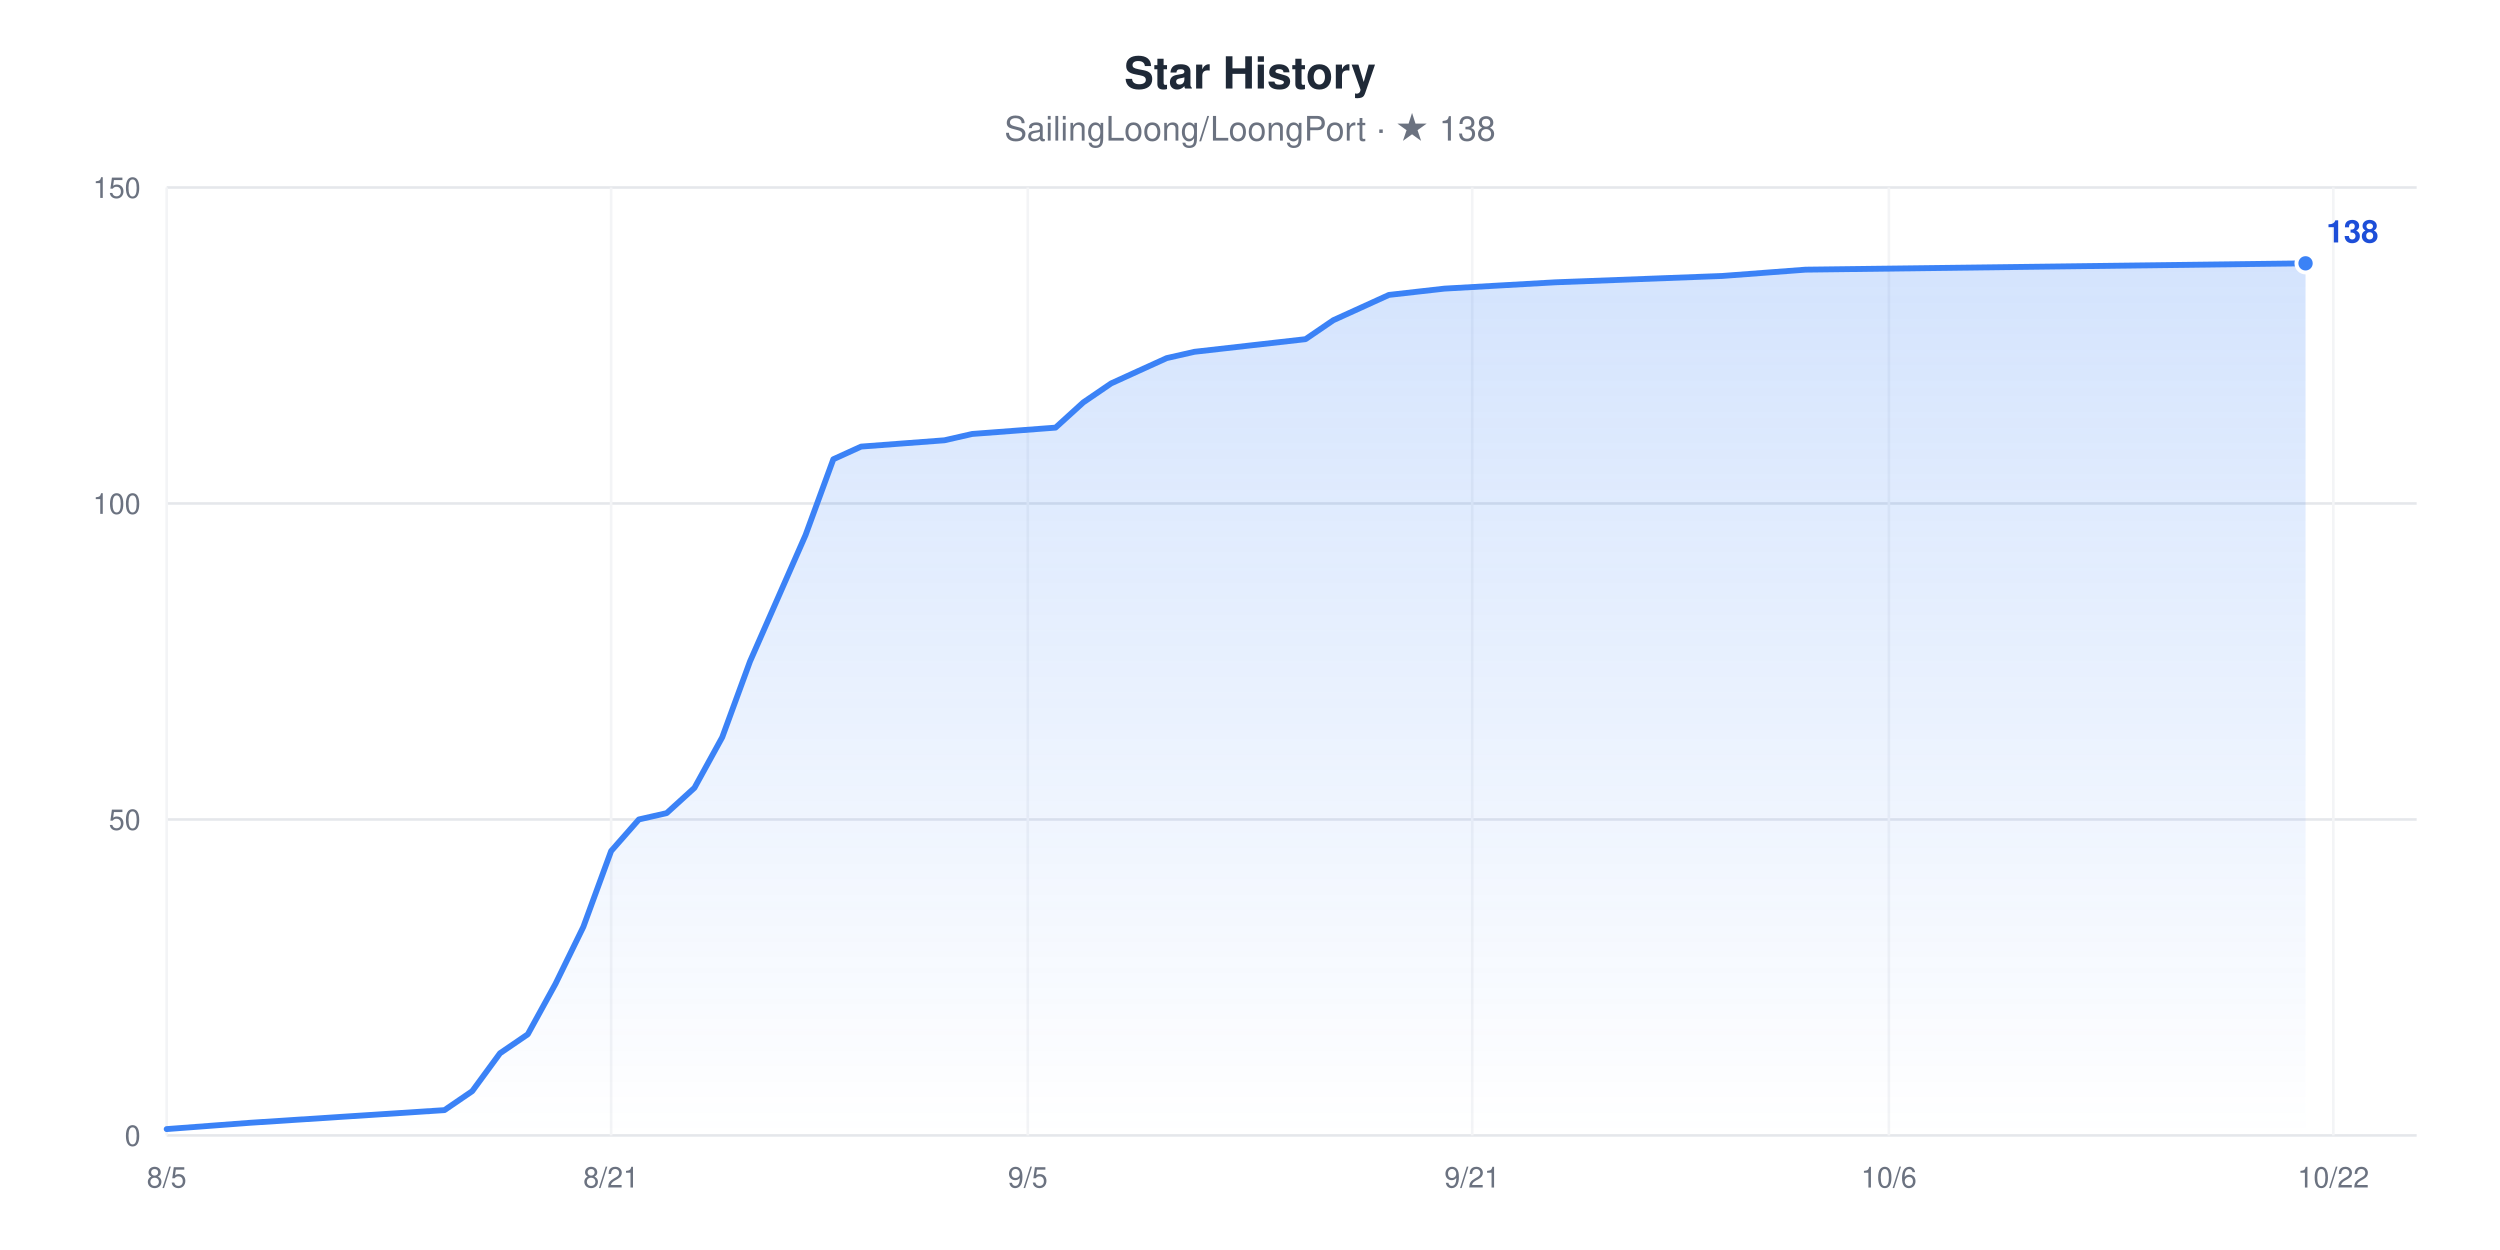
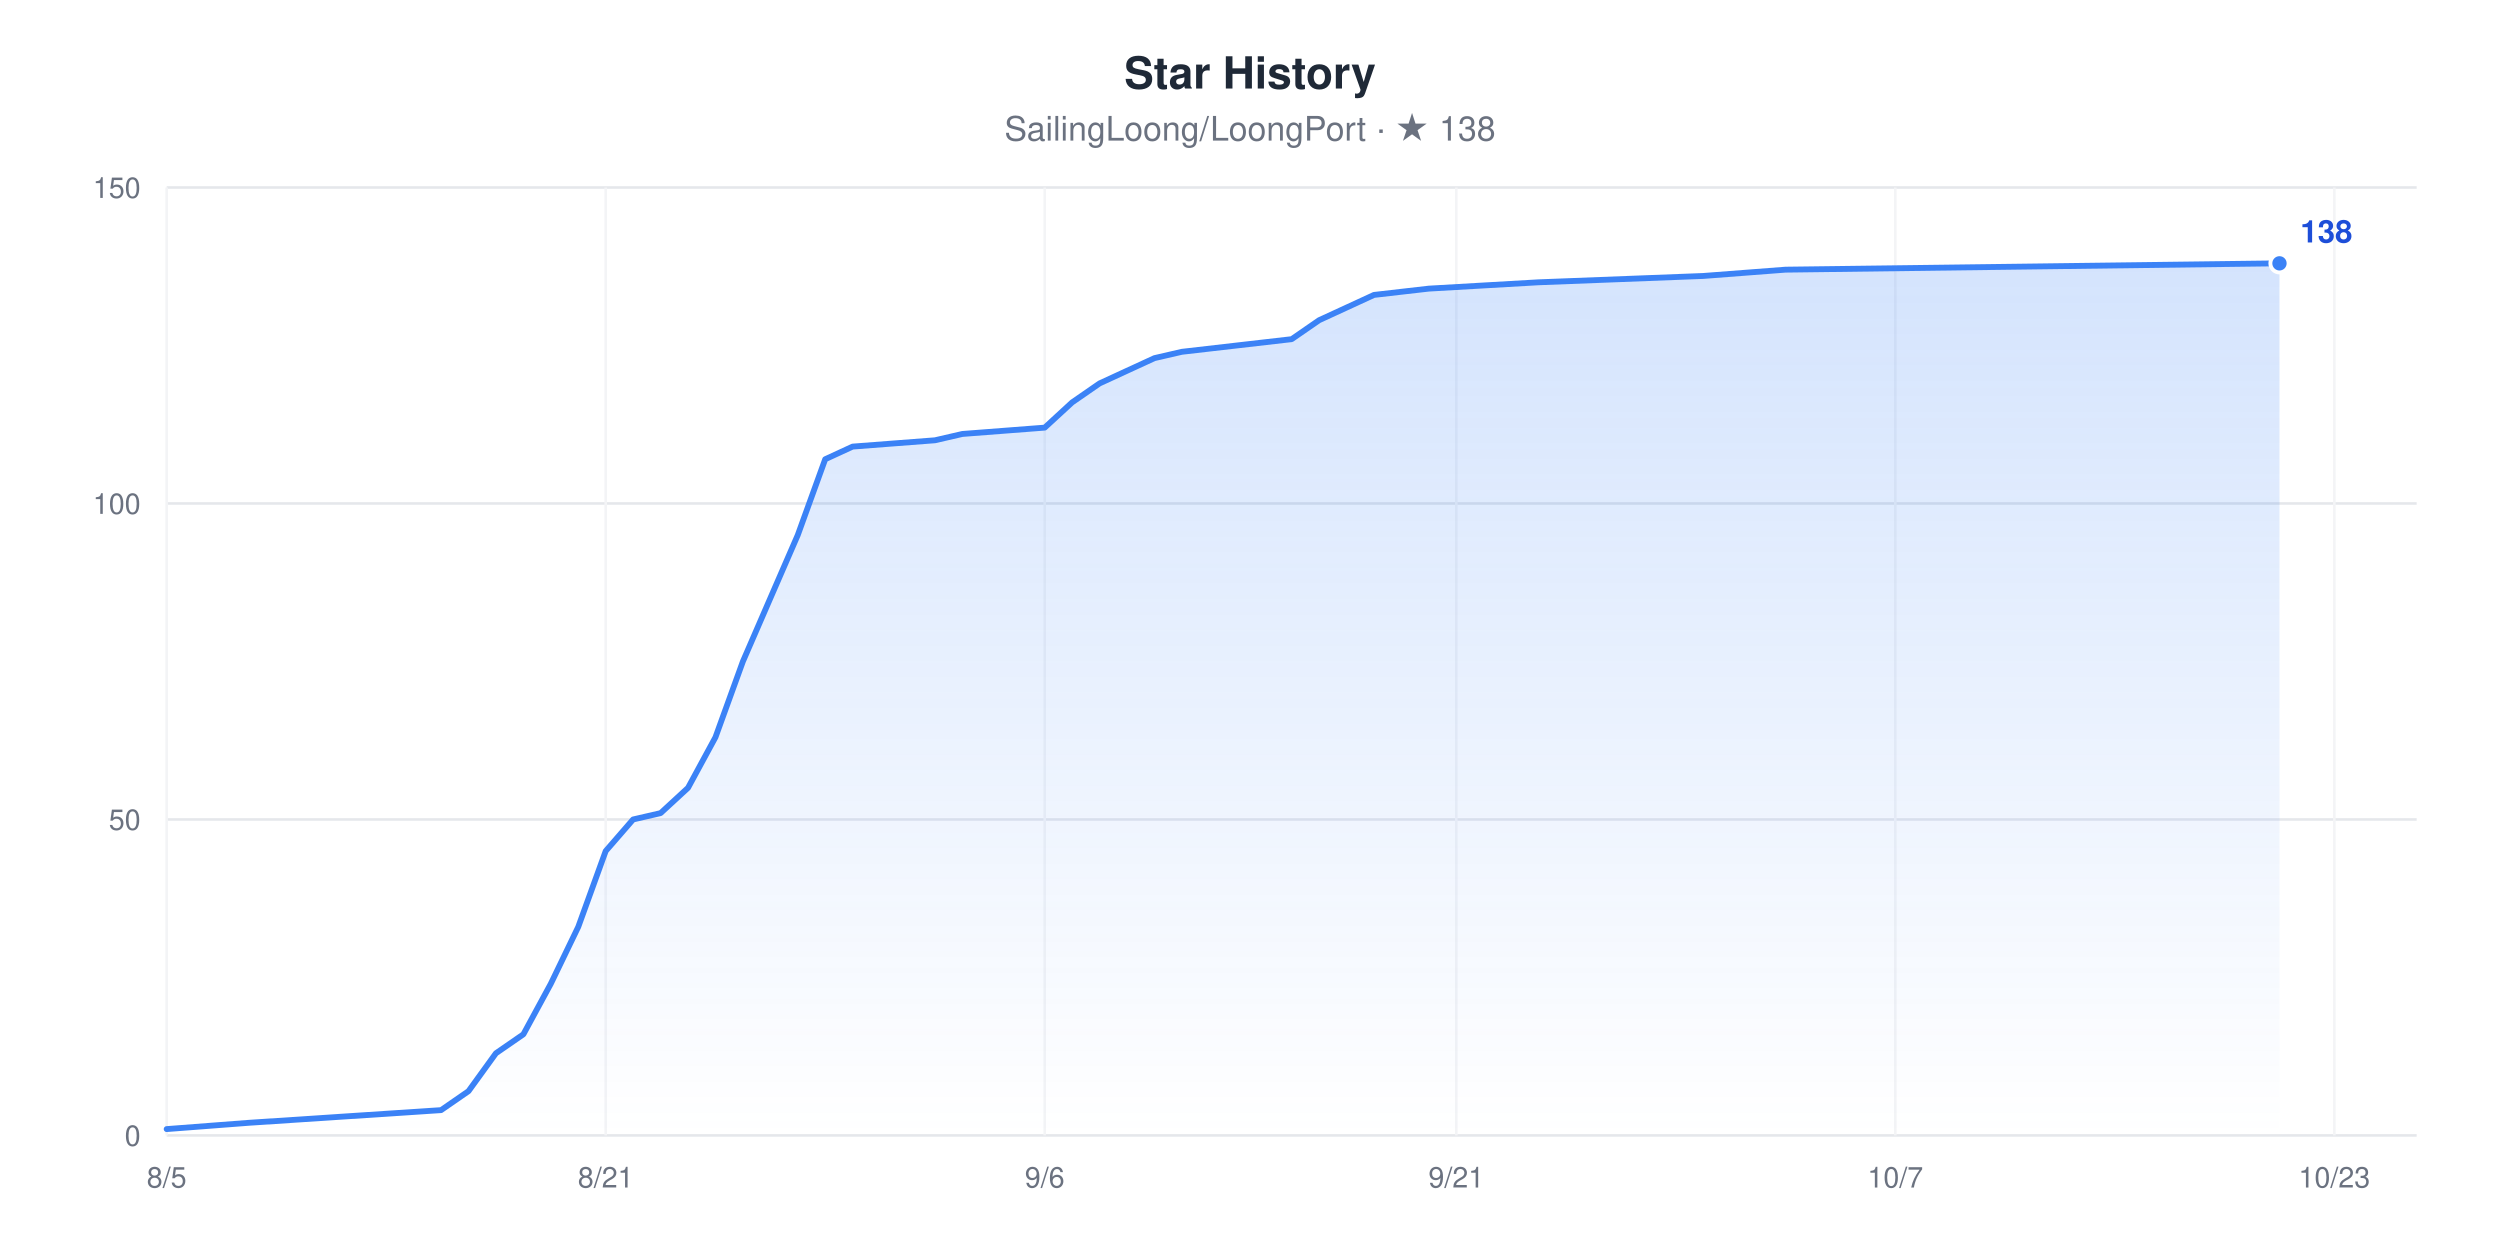
<svg xmlns="http://www.w3.org/2000/svg" width="960" height="480" viewBox="0 0 960 480" role="img" aria-label="Star History chart for SailingLoong/LoongPort" style="font-family:-apple-system,BlinkMacSystemFont,'Segoe UI',Helvetica,Arial,sans-serif">
  <rect width="960" height="480" fill="#ffffff" />
  <text x="480" y="34" text-anchor="middle" font-size="17" font-weight="600" fill="#1F2937">Star History</text>
  <text x="480" y="54" text-anchor="middle" font-size="13" fill="#6B7280">SailingLoong/LoongPort · ★ 138</text>
  <defs>
    <linearGradient id="area" x1="0" y1="0" x2="0" y2="1">
      <stop offset="0" stop-color="#3B82F6" stop-opacity="0.22" />
      <stop offset="1" stop-color="#3B82F6" stop-opacity="0" />
    </linearGradient>
  </defs>
  <line x1="64" x2="928" y1="436" y2="436" stroke="#E5E7EB" stroke-width="1" />
  <text x="54" y="440" text-anchor="end" font-size="11" fill="#6B7280">0</text>
  <line x1="64" x2="928" y1="314.67" y2="314.67" stroke="#E5E7EB" stroke-width="1" />
  <text x="54" y="318.67" text-anchor="end" font-size="11" fill="#6B7280">50</text>
  <line x1="64" x2="928" y1="193.33" y2="193.33" stroke="#E5E7EB" stroke-width="1" />
  <text x="54" y="197.33" text-anchor="end" font-size="11" fill="#6B7280">100</text>
  <line x1="64" x2="928" y1="72" y2="72" stroke="#E5E7EB" stroke-width="1" />
  <text x="54" y="76" text-anchor="end" font-size="11" fill="#6B7280">150</text>
  <line x1="64" x2="64" y1="72" y2="436" stroke="#F3F4F6" stroke-width="1" />
  <text x="64" y="456" text-anchor="middle" font-size="11" fill="#6B7280">8/5</text>
-   <line x1="234.67" x2="234.67" y1="72" y2="436" stroke="#F3F4F6" stroke-width="1" />
-   <text x="234.67" y="456" text-anchor="middle" font-size="11" fill="#6B7280">8/21</text>
-   <line x1="394.67" x2="394.67" y1="72" y2="436" stroke="#F3F4F6" stroke-width="1" />
-   <text x="394.67" y="456" text-anchor="middle" font-size="11" fill="#6B7280">9/5</text>
-   <line x1="565.33" x2="565.33" y1="72" y2="436" stroke="#F3F4F6" stroke-width="1" />
-   <text x="565.33" y="456" text-anchor="middle" font-size="11" fill="#6B7280">9/21</text>
-   <line x1="725.33" x2="725.33" y1="72" y2="436" stroke="#F3F4F6" stroke-width="1" />
-   <text x="725.33" y="456" text-anchor="middle" font-size="11" fill="#6B7280">10/6</text>
-   <line x1="896" x2="896" y1="72" y2="436" stroke="#F3F4F6" stroke-width="1" />
-   <text x="896" y="456" text-anchor="middle" font-size="11" fill="#6B7280">10/22</text>
-   <polygon points="64,436 64,433.57 96,431.15 170.67,426.29 181.33,419.01 192,404.45 202.67,397.17 213.33,377.76 224,355.92 234.67,326.8 245.33,314.67 256,312.24 266.67,302.53 277.33,283.12 288,254 298.67,229.73 309.33,205.47 320,176.35 330.67,171.49 362.67,169.07 373.33,166.64 405.33,164.21 416,154.51 426.67,147.23 437.33,142.37 448,137.52 458.67,135.09 501.33,130.24 512,122.96 522.67,118.11 533.33,113.25 554.67,110.83 597.33,108.4 661.33,105.97 693.33,103.55 885.33,101.12 885.33,436" fill="url(#area)" />
-   <polyline points="64,433.57 96,431.15 170.67,426.29 181.33,419.01 192,404.45 202.67,397.17 213.33,377.76 224,355.92 234.67,326.8 245.33,314.67 256,312.24 266.67,302.53 277.33,283.12 288,254 298.67,229.73 309.33,205.47 320,176.35 330.67,171.49 362.67,169.07 373.33,166.64 405.33,164.21 416,154.51 426.67,147.23 437.33,142.37 448,137.52 458.67,135.09 501.33,130.24 512,122.96 522.67,118.11 533.33,113.25 554.67,110.83 597.33,108.4 661.33,105.97 693.33,103.55 885.33,101.12" fill="none" stroke="#3B82F6" stroke-width="2.25" stroke-linejoin="round" stroke-linecap="round" />
-   <circle cx="885.33" cy="101.12" r="3.5" fill="#3B82F6" stroke="#ffffff" stroke-width="1.5" />
-   <text x="893.33" y="93.12" font-size="12" font-weight="600" fill="#1D4ED8">138</text>
+   <line x1="232.59" x2="232.59" y1="72" y2="436" stroke="#F3F4F6" stroke-width="1" />
+   <text x="232.59" y="456" text-anchor="middle" font-size="11" fill="#6B7280">8/21</text>
+   <line x1="401.17" x2="401.17" y1="72" y2="436" stroke="#F3F4F6" stroke-width="1" />
+   <text x="401.17" y="456" text-anchor="middle" font-size="11" fill="#6B7280">9/6</text>
+   <line x1="559.22" x2="559.22" y1="72" y2="436" stroke="#F3F4F6" stroke-width="1" />
+   <text x="559.22" y="456" text-anchor="middle" font-size="11" fill="#6B7280">9/21</text>
+   <line x1="727.8" x2="727.8" y1="72" y2="436" stroke="#F3F4F6" stroke-width="1" />
+   <text x="727.8" y="456" text-anchor="middle" font-size="11" fill="#6B7280">10/7</text>
+   <line x1="896.39" x2="896.39" y1="72" y2="436" stroke="#F3F4F6" stroke-width="1" />
+   <text x="896.39" y="456" text-anchor="middle" font-size="11" fill="#6B7280">10/23</text>
+   <polygon points="64,436 64,433.57 95.61,431.15 169.37,426.29 179.9,419.01 190.44,404.45 200.98,397.17 211.51,377.76 222.05,355.92 232.59,326.8 243.12,314.67 253.66,312.24 264.2,302.53 274.73,283.12 285.27,254 295.8,229.73 306.34,205.47 316.88,176.35 327.41,171.49 359.02,169.07 369.56,166.64 401.17,164.21 411.71,154.51 422.24,147.23 432.78,142.37 443.32,137.52 453.85,135.09 496,130.24 506.54,122.96 517.07,118.11 527.61,113.25 548.68,110.83 590.83,108.4 654.05,105.97 685.66,103.55 875.32,101.12 875.32,436" fill="url(#area)" />
+   <polyline points="64,433.57 95.61,431.15 169.37,426.29 179.9,419.01 190.44,404.45 200.98,397.17 211.51,377.76 222.05,355.92 232.59,326.8 243.12,314.67 253.66,312.24 264.2,302.53 274.73,283.12 285.27,254 295.8,229.73 306.34,205.47 316.88,176.35 327.41,171.49 359.02,169.07 369.56,166.64 401.17,164.21 411.71,154.51 422.24,147.23 432.78,142.37 443.32,137.52 453.85,135.09 496,130.24 506.54,122.96 517.07,118.11 527.61,113.25 548.68,110.83 590.83,108.4 654.05,105.97 685.66,103.55 875.32,101.12" fill="none" stroke="#3B82F6" stroke-width="2.25" stroke-linejoin="round" stroke-linecap="round" />
+   <circle cx="875.32" cy="101.12" r="3.5" fill="#3B82F6" stroke="#ffffff" stroke-width="1.5" />
+   <text x="883.32" y="93.12" font-size="12" font-weight="600" fill="#1D4ED8">138</text>
</svg>
